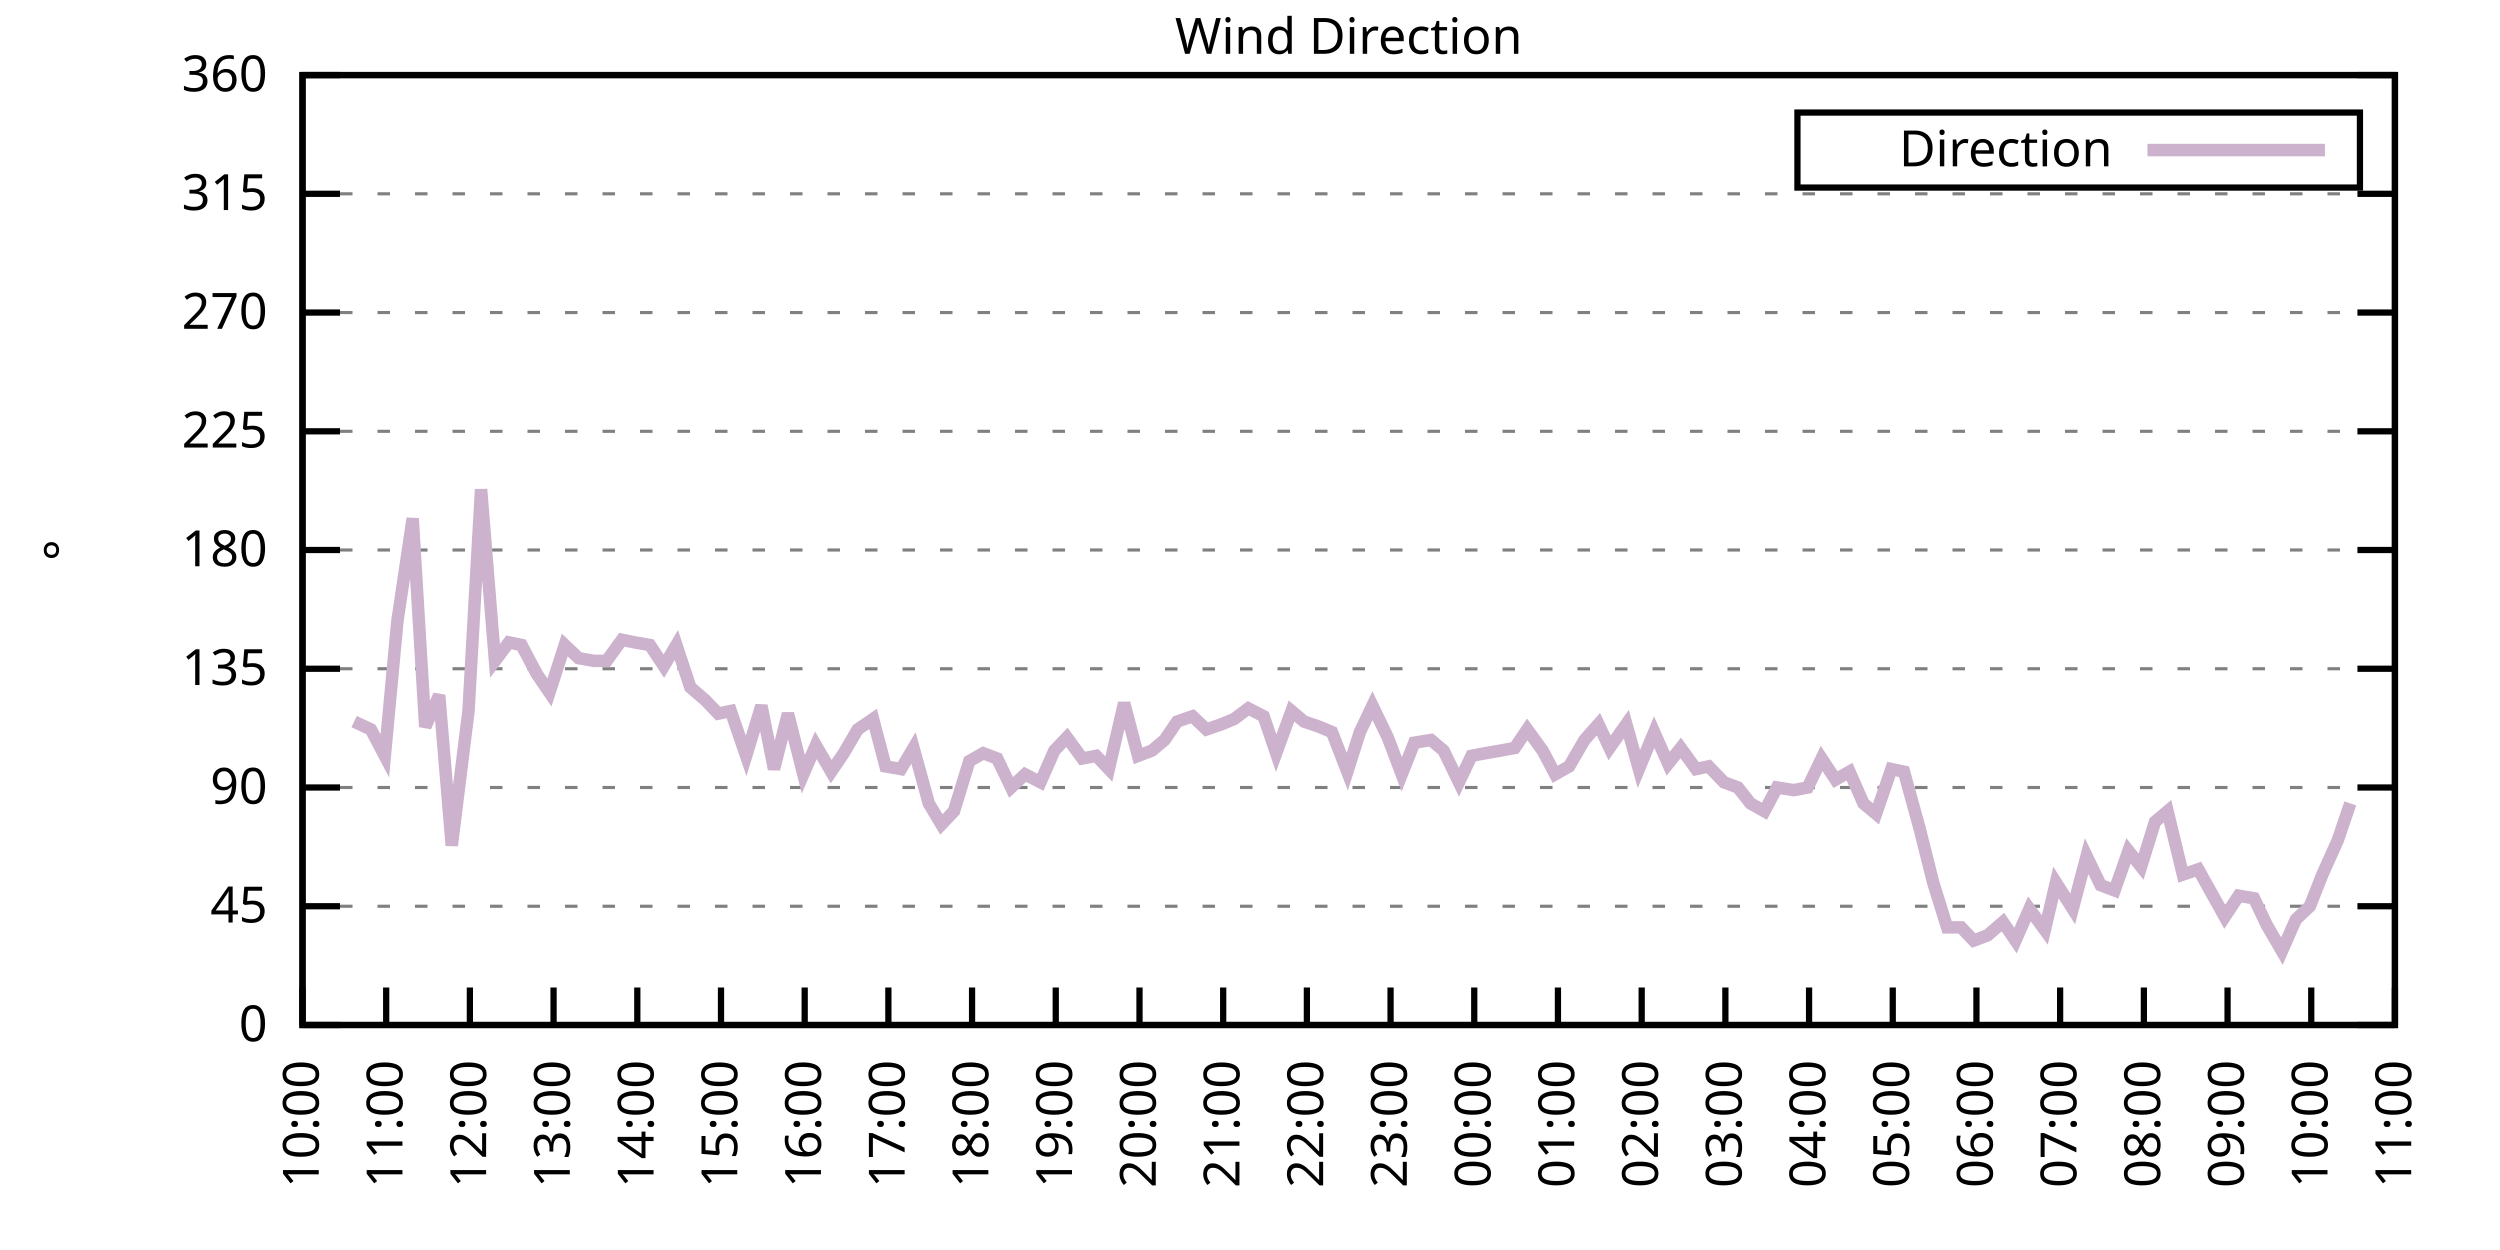
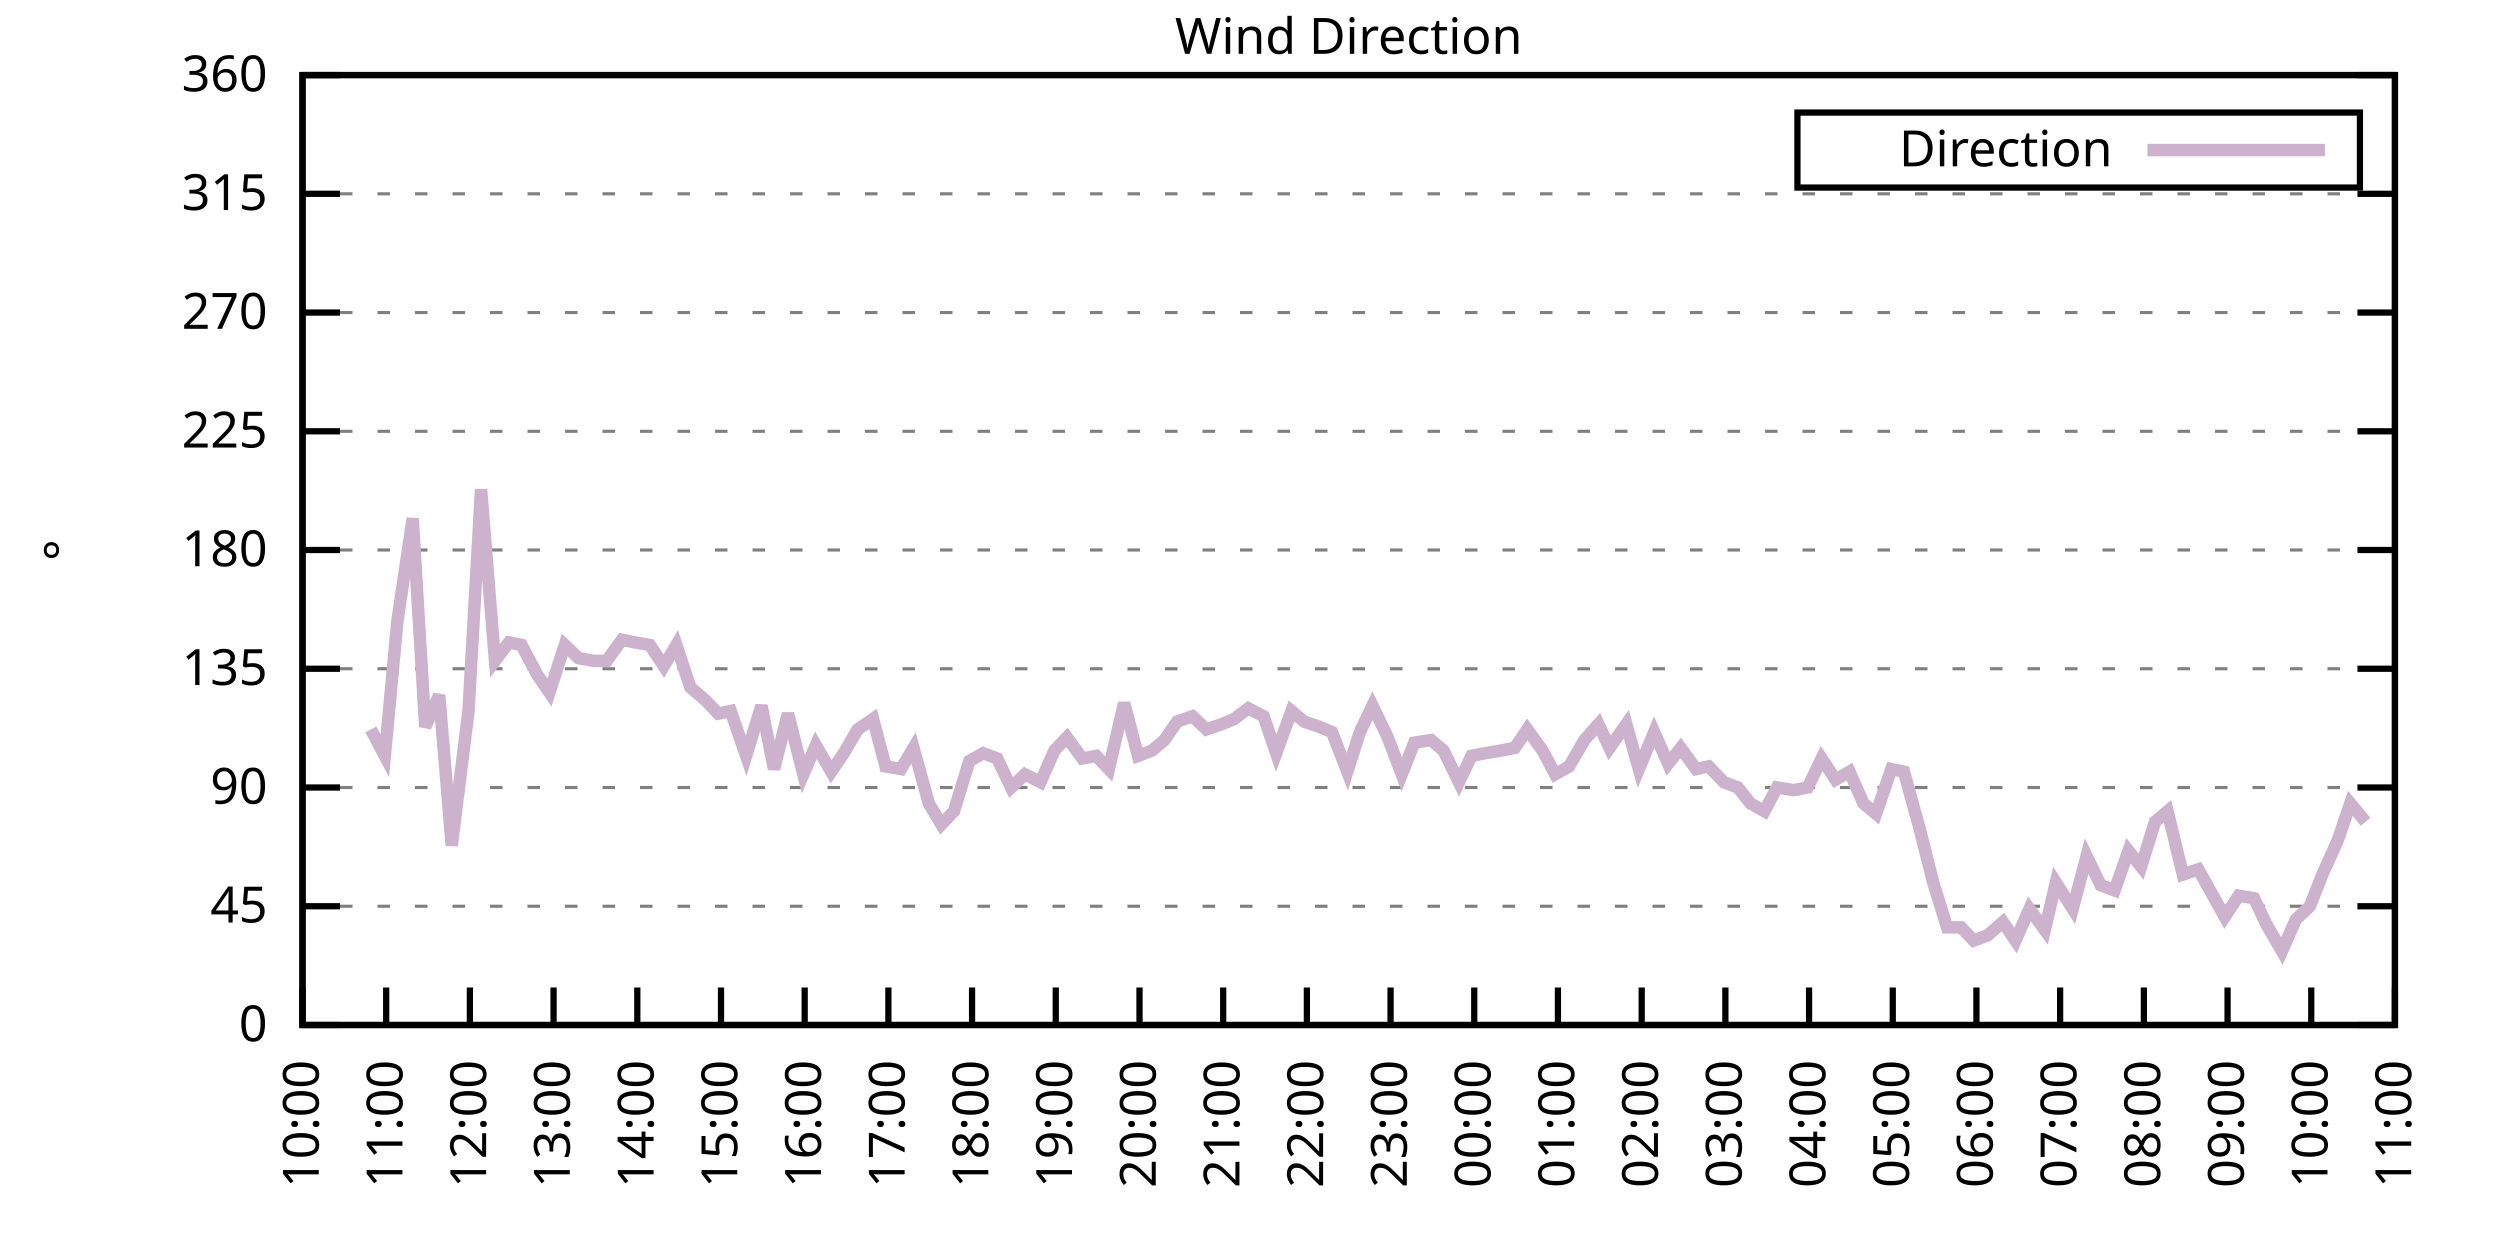
<svg xmlns="http://www.w3.org/2000/svg" xmlns:xlink="http://www.w3.org/1999/xlink" width="400" height="200" viewBox="0 0 400 200">
  <g id="gnuplot_canvas">
    <rect x="0" y="0" width="400" height="200" fill="none" />
    <defs>
      <circle id="gpDot" r="0.5" stroke-width="0.5" stroke="currentColor" />
      <path id="gpPt0" stroke-width="0.333" stroke="currentColor" d="M-1,0 h2 M0,-1 v2" />
      <path id="gpPt1" stroke-width="0.333" stroke="currentColor" d="M-1,-1 L1,1 M1,-1 L-1,1" />
      <path id="gpPt2" stroke-width="0.333" stroke="currentColor" d="M-1,0 L1,0 M0,-1 L0,1 M-1,-1 L1,1 M-1,1 L1,-1" />
      <rect id="gpPt3" stroke-width="0.333" stroke="currentColor" x="-1" y="-1" width="2" height="2" />
      <rect id="gpPt4" stroke-width="0.333" stroke="currentColor" fill="currentColor" x="-1" y="-1" width="2" height="2" />
      <circle id="gpPt5" stroke-width="0.333" stroke="currentColor" cx="0" cy="0" r="1" />
      <use xlink:href="#gpPt5" id="gpPt6" fill="currentColor" stroke="none" />
      <path id="gpPt7" stroke-width="0.333" stroke="currentColor" d="M0,-1.33 L-1.33,0.67 L1.33,0.67 z" />
      <use xlink:href="#gpPt7" id="gpPt8" fill="currentColor" stroke="none" />
      <use xlink:href="#gpPt7" id="gpPt9" stroke="currentColor" transform="rotate(180)" />
      <use xlink:href="#gpPt9" id="gpPt10" fill="currentColor" stroke="none" />
      <use xlink:href="#gpPt3" id="gpPt11" stroke="currentColor" transform="rotate(45)" />
      <use xlink:href="#gpPt11" id="gpPt12" fill="currentColor" stroke="none" />
      <path id="gpPt13" stroke-width="0.333" stroke="currentColor" d="M0,1.330 L1.265,0.411 L0.782,-1.067 L-0.782,-1.076 L-1.265,0.411 z" />
      <use xlink:href="#gpPt13" id="gpPt14" fill="currentColor" stroke="none" />
      <filter id="textbox" filterUnits="objectBoundingBox" x="0" y="0" height="1" width="1">
        <feFlood flood-color="white" flood-opacity="1" result="bgnd" />
        <feComposite in="SourceGraphic" in2="bgnd" operator="atop" />
      </filter>
      <filter id="greybox" filterUnits="objectBoundingBox" x="0" y="0" height="1" width="1">
        <feFlood flood-color="lightgrey" flood-opacity="1" result="grey" />
        <feComposite in="SourceGraphic" in2="grey" operator="atop" />
      </filter>
    </defs>
    <g fill="none" color="white" stroke="currentColor" stroke-width="1.00" stroke-linecap="butt" stroke-linejoin="miter">
</g>
    <g fill="none" color="black" stroke="currentColor" stroke-width="1.00" stroke-linecap="butt" stroke-linejoin="miter">
      <g stroke="none" shape-rendering="crispEdges">
        <polygon fill="rgb(255, 255, 255)" points="48.40,164.00 383.18,164.00 383.18,12.02 48.40,12.02 " />
      </g>
    </g>
    <g fill="none" color="black" stroke="currentColor" stroke-width="1.00" stroke-linecap="butt" stroke-linejoin="miter">
</g>
    <g fill="none" color="black" stroke="black" stroke-width="0.50" stroke-linecap="butt" stroke-linejoin="miter">
</g>
    <g fill="none" color="gray" stroke="currentColor" stroke-width="0.50" stroke-linecap="butt" stroke-linejoin="miter">
      <path stroke="gray" stroke-dasharray="2,4" class="gridline" d="M48.40,164.00 L383.19,164.00  " />
    </g>
    <g fill="none" color="gray" stroke="gray" stroke-width="1.00" stroke-linecap="butt" stroke-linejoin="miter">
</g>
    <g fill="none" color="black" stroke="currentColor" stroke-width="1.00" stroke-linecap="butt" stroke-linejoin="miter">
      <path stroke="black" d="M48.40,164.00 L54.40,164.00 M383.19,164.00 L377.19,164.00  " />
      <g transform="translate(42.80,166.60)" stroke="none" fill="black" font-family="Sans" font-size="8.00" text-anchor="end">
        <text>
          <tspan font-family="Sans"> 0</tspan>
        </text>
      </g>
    </g>
    <g fill="none" color="black" stroke="currentColor" stroke-width="1.00" stroke-linecap="butt" stroke-linejoin="miter">
</g>
    <g fill="none" color="black" stroke="black" stroke-width="0.50" stroke-linecap="butt" stroke-linejoin="miter">
</g>
    <g fill="none" color="gray" stroke="currentColor" stroke-width="0.50" stroke-linecap="butt" stroke-linejoin="miter">
      <path stroke="gray" stroke-dasharray="2,4" class="gridline" d="M48.40,145.00 L383.19,145.00  " />
    </g>
    <g fill="none" color="gray" stroke="gray" stroke-width="1.00" stroke-linecap="butt" stroke-linejoin="miter">
</g>
    <g fill="none" color="black" stroke="currentColor" stroke-width="1.00" stroke-linecap="butt" stroke-linejoin="miter">
      <path stroke="black" d="M48.40,145.00 L54.40,145.00 M383.19,145.00 L377.19,145.00  " />
      <g transform="translate(42.80,147.60)" stroke="none" fill="black" font-family="Sans" font-size="8.00" text-anchor="end">
        <text>
          <tspan font-family="Sans"> 45</tspan>
        </text>
      </g>
    </g>
    <g fill="none" color="black" stroke="currentColor" stroke-width="1.00" stroke-linecap="butt" stroke-linejoin="miter">
</g>
    <g fill="none" color="black" stroke="black" stroke-width="0.50" stroke-linecap="butt" stroke-linejoin="miter">
</g>
    <g fill="none" color="gray" stroke="currentColor" stroke-width="0.50" stroke-linecap="butt" stroke-linejoin="miter">
      <path stroke="gray" stroke-dasharray="2,4" class="gridline" d="M48.40,126.00 L383.19,126.00  " />
    </g>
    <g fill="none" color="gray" stroke="gray" stroke-width="1.00" stroke-linecap="butt" stroke-linejoin="miter">
</g>
    <g fill="none" color="black" stroke="currentColor" stroke-width="1.00" stroke-linecap="butt" stroke-linejoin="miter">
      <path stroke="black" d="M48.40,126.00 L54.40,126.00 M383.19,126.00 L377.19,126.00  " />
      <g transform="translate(42.80,128.60)" stroke="none" fill="black" font-family="Sans" font-size="8.00" text-anchor="end">
        <text>
          <tspan font-family="Sans"> 90</tspan>
        </text>
      </g>
    </g>
    <g fill="none" color="black" stroke="currentColor" stroke-width="1.00" stroke-linecap="butt" stroke-linejoin="miter">
</g>
    <g fill="none" color="black" stroke="black" stroke-width="0.50" stroke-linecap="butt" stroke-linejoin="miter">
</g>
    <g fill="none" color="gray" stroke="currentColor" stroke-width="0.50" stroke-linecap="butt" stroke-linejoin="miter">
      <path stroke="gray" stroke-dasharray="2,4" class="gridline" d="M48.40,107.00 L383.19,107.00  " />
    </g>
    <g fill="none" color="gray" stroke="gray" stroke-width="1.00" stroke-linecap="butt" stroke-linejoin="miter">
</g>
    <g fill="none" color="black" stroke="currentColor" stroke-width="1.00" stroke-linecap="butt" stroke-linejoin="miter">
      <path stroke="black" d="M48.40,107.00 L54.40,107.00 M383.19,107.00 L377.19,107.00  " />
      <g transform="translate(42.80,109.60)" stroke="none" fill="black" font-family="Sans" font-size="8.00" text-anchor="end">
        <text>
          <tspan font-family="Sans"> 135</tspan>
        </text>
      </g>
    </g>
    <g fill="none" color="black" stroke="currentColor" stroke-width="1.00" stroke-linecap="butt" stroke-linejoin="miter">
</g>
    <g fill="none" color="black" stroke="black" stroke-width="0.50" stroke-linecap="butt" stroke-linejoin="miter">
</g>
    <g fill="none" color="gray" stroke="currentColor" stroke-width="0.50" stroke-linecap="butt" stroke-linejoin="miter">
      <path stroke="gray" stroke-dasharray="2,4" class="gridline" d="M48.40,88.00 L383.19,88.00  " />
    </g>
    <g fill="none" color="gray" stroke="gray" stroke-width="1.00" stroke-linecap="butt" stroke-linejoin="miter">
</g>
    <g fill="none" color="black" stroke="currentColor" stroke-width="1.00" stroke-linecap="butt" stroke-linejoin="miter">
      <path stroke="black" d="M48.40,88.00 L54.40,88.00 M383.19,88.00 L377.19,88.00  " />
      <g transform="translate(42.80,90.60)" stroke="none" fill="black" font-family="Sans" font-size="8.00" text-anchor="end">
        <text>
          <tspan font-family="Sans"> 180</tspan>
        </text>
      </g>
    </g>
    <g fill="none" color="black" stroke="currentColor" stroke-width="1.00" stroke-linecap="butt" stroke-linejoin="miter">
</g>
    <g fill="none" color="black" stroke="black" stroke-width="0.50" stroke-linecap="butt" stroke-linejoin="miter">
</g>
    <g fill="none" color="gray" stroke="currentColor" stroke-width="0.50" stroke-linecap="butt" stroke-linejoin="miter">
      <path stroke="gray" stroke-dasharray="2,4" class="gridline" d="M48.40,69.01 L383.19,69.01  " />
    </g>
    <g fill="none" color="gray" stroke="gray" stroke-width="1.00" stroke-linecap="butt" stroke-linejoin="miter">
</g>
    <g fill="none" color="black" stroke="currentColor" stroke-width="1.00" stroke-linecap="butt" stroke-linejoin="miter">
      <path stroke="black" d="M48.40,69.01 L54.40,69.01 M383.19,69.01 L377.19,69.01  " />
      <g transform="translate(42.80,71.61)" stroke="none" fill="black" font-family="Sans" font-size="8.00" text-anchor="end">
        <text>
          <tspan font-family="Sans"> 225</tspan>
        </text>
      </g>
    </g>
    <g fill="none" color="black" stroke="currentColor" stroke-width="1.00" stroke-linecap="butt" stroke-linejoin="miter">
</g>
    <g fill="none" color="black" stroke="black" stroke-width="0.50" stroke-linecap="butt" stroke-linejoin="miter">
</g>
    <g fill="none" color="gray" stroke="currentColor" stroke-width="0.50" stroke-linecap="butt" stroke-linejoin="miter">
      <path stroke="gray" stroke-dasharray="2,4" class="gridline" d="M48.40,50.01 L383.19,50.01  " />
    </g>
    <g fill="none" color="gray" stroke="gray" stroke-width="1.00" stroke-linecap="butt" stroke-linejoin="miter">
</g>
    <g fill="none" color="black" stroke="currentColor" stroke-width="1.00" stroke-linecap="butt" stroke-linejoin="miter">
      <path stroke="black" d="M48.40,50.01 L54.40,50.01 M383.19,50.01 L377.19,50.01  " />
      <g transform="translate(42.80,52.61)" stroke="none" fill="black" font-family="Sans" font-size="8.00" text-anchor="end">
        <text>
          <tspan font-family="Sans"> 270</tspan>
        </text>
      </g>
    </g>
    <g fill="none" color="black" stroke="currentColor" stroke-width="1.00" stroke-linecap="butt" stroke-linejoin="miter">
</g>
    <g fill="none" color="black" stroke="black" stroke-width="0.50" stroke-linecap="butt" stroke-linejoin="miter">
</g>
    <g fill="none" color="gray" stroke="currentColor" stroke-width="0.50" stroke-linecap="butt" stroke-linejoin="miter">
      <path stroke="gray" stroke-dasharray="2,4" class="gridline" d="M48.40,31.01 L383.19,31.01  " />
    </g>
    <g fill="none" color="gray" stroke="gray" stroke-width="1.00" stroke-linecap="butt" stroke-linejoin="miter">
</g>
    <g fill="none" color="black" stroke="currentColor" stroke-width="1.00" stroke-linecap="butt" stroke-linejoin="miter">
      <path stroke="black" d="M48.40,31.01 L54.40,31.01 M383.19,31.01 L377.19,31.01  " />
      <g transform="translate(42.80,33.61)" stroke="none" fill="black" font-family="Sans" font-size="8.00" text-anchor="end">
        <text>
          <tspan font-family="Sans"> 315</tspan>
        </text>
      </g>
    </g>
    <g fill="none" color="black" stroke="currentColor" stroke-width="1.00" stroke-linecap="butt" stroke-linejoin="miter">
</g>
    <g fill="none" color="black" stroke="black" stroke-width="0.50" stroke-linecap="butt" stroke-linejoin="miter">
</g>
    <g fill="none" color="gray" stroke="currentColor" stroke-width="0.50" stroke-linecap="butt" stroke-linejoin="miter">
      <path stroke="gray" stroke-dasharray="2,4" class="gridline" d="M48.40,12.01 L383.19,12.01  " />
    </g>
    <g fill="none" color="gray" stroke="gray" stroke-width="1.00" stroke-linecap="butt" stroke-linejoin="miter">
</g>
    <g fill="none" color="black" stroke="currentColor" stroke-width="1.00" stroke-linecap="butt" stroke-linejoin="miter">
      <path stroke="black" d="M48.40,12.01 L54.40,12.01 M383.19,12.01 L377.19,12.01  " />
      <g transform="translate(42.80,14.61)" stroke="none" fill="black" font-family="Sans" font-size="8.00" text-anchor="end">
        <text>
          <tspan font-family="Sans"> 360</tspan>
        </text>
      </g>
    </g>
    <g fill="none" color="black" stroke="currentColor" stroke-width="1.00" stroke-linecap="butt" stroke-linejoin="miter">
      <path stroke="black" d="M48.40,164.00 L48.40,158.00  " />
      <g transform="translate(51.00,169.60) rotate(270.00)" stroke="none" fill="black" font-family="Sans" font-size="8.00" text-anchor="end">
        <text>
          <tspan font-family="Sans">10:00</tspan>
        </text>
      </g>
    </g>
    <g fill="none" color="black" stroke="currentColor" stroke-width="1.00" stroke-linecap="butt" stroke-linejoin="miter">
      <path stroke="black" d="M61.79,164.00 L61.79,158.00  " />
      <g transform="translate(64.39,169.60) rotate(270.00)" stroke="none" fill="black" font-family="Sans" font-size="8.00" text-anchor="end">
        <text>
          <tspan font-family="Sans">11:00</tspan>
        </text>
      </g>
    </g>
    <g fill="none" color="black" stroke="currentColor" stroke-width="1.00" stroke-linecap="butt" stroke-linejoin="miter">
      <path stroke="black" d="M75.18,164.00 L75.18,158.00  " />
      <g transform="translate(77.78,169.60) rotate(270.00)" stroke="none" fill="black" font-family="Sans" font-size="8.00" text-anchor="end">
        <text>
          <tspan font-family="Sans">12:00</tspan>
        </text>
      </g>
    </g>
    <g fill="none" color="black" stroke="currentColor" stroke-width="1.00" stroke-linecap="butt" stroke-linejoin="miter">
      <path stroke="black" d="M88.57,164.00 L88.57,158.00  " />
      <g transform="translate(91.17,169.60) rotate(270.00)" stroke="none" fill="black" font-family="Sans" font-size="8.00" text-anchor="end">
        <text>
          <tspan font-family="Sans">13:00</tspan>
        </text>
      </g>
    </g>
    <g fill="none" color="black" stroke="currentColor" stroke-width="1.00" stroke-linecap="butt" stroke-linejoin="miter">
      <path stroke="black" d="M101.97,164.00 L101.97,158.00  " />
      <g transform="translate(104.57,169.60) rotate(270.00)" stroke="none" fill="black" font-family="Sans" font-size="8.00" text-anchor="end">
        <text>
          <tspan font-family="Sans">14:00</tspan>
        </text>
      </g>
    </g>
    <g fill="none" color="black" stroke="currentColor" stroke-width="1.00" stroke-linecap="butt" stroke-linejoin="miter">
      <path stroke="black" d="M115.36,164.00 L115.36,158.00  " />
      <g transform="translate(117.96,169.60) rotate(270.00)" stroke="none" fill="black" font-family="Sans" font-size="8.00" text-anchor="end">
        <text>
          <tspan font-family="Sans">15:00</tspan>
        </text>
      </g>
    </g>
    <g fill="none" color="black" stroke="currentColor" stroke-width="1.00" stroke-linecap="butt" stroke-linejoin="miter">
      <path stroke="black" d="M128.75,164.00 L128.75,158.00  " />
      <g transform="translate(131.35,169.60) rotate(270.00)" stroke="none" fill="black" font-family="Sans" font-size="8.00" text-anchor="end">
        <text>
          <tspan font-family="Sans">16:00</tspan>
        </text>
      </g>
    </g>
    <g fill="none" color="black" stroke="currentColor" stroke-width="1.00" stroke-linecap="butt" stroke-linejoin="miter">
      <path stroke="black" d="M142.14,164.00 L142.14,158.00  " />
      <g transform="translate(144.74,169.60) rotate(270.00)" stroke="none" fill="black" font-family="Sans" font-size="8.00" text-anchor="end">
        <text>
          <tspan font-family="Sans">17:00</tspan>
        </text>
      </g>
    </g>
    <g fill="none" color="black" stroke="currentColor" stroke-width="1.00" stroke-linecap="butt" stroke-linejoin="miter">
      <path stroke="black" d="M155.53,164.00 L155.53,158.00  " />
      <g transform="translate(158.13,169.60) rotate(270.00)" stroke="none" fill="black" font-family="Sans" font-size="8.00" text-anchor="end">
        <text>
          <tspan font-family="Sans">18:00</tspan>
        </text>
      </g>
    </g>
    <g fill="none" color="black" stroke="currentColor" stroke-width="1.00" stroke-linecap="butt" stroke-linejoin="miter">
      <path stroke="black" d="M168.92,164.00 L168.92,158.00  " />
      <g transform="translate(171.52,169.60) rotate(270.00)" stroke="none" fill="black" font-family="Sans" font-size="8.00" text-anchor="end">
        <text>
          <tspan font-family="Sans">19:00</tspan>
        </text>
      </g>
    </g>
    <g fill="none" color="black" stroke="currentColor" stroke-width="1.00" stroke-linecap="butt" stroke-linejoin="miter">
      <path stroke="black" d="M182.32,164.00 L182.32,158.00  " />
      <g transform="translate(184.92,169.60) rotate(270.00)" stroke="none" fill="black" font-family="Sans" font-size="8.00" text-anchor="end">
        <text>
          <tspan font-family="Sans">20:00</tspan>
        </text>
      </g>
    </g>
    <g fill="none" color="black" stroke="currentColor" stroke-width="1.00" stroke-linecap="butt" stroke-linejoin="miter">
      <path stroke="black" d="M195.71,164.00 L195.71,158.00  " />
      <g transform="translate(198.31,169.60) rotate(270.00)" stroke="none" fill="black" font-family="Sans" font-size="8.00" text-anchor="end">
        <text>
          <tspan font-family="Sans">21:00</tspan>
        </text>
      </g>
    </g>
    <g fill="none" color="black" stroke="currentColor" stroke-width="1.00" stroke-linecap="butt" stroke-linejoin="miter">
      <path stroke="black" d="M209.10,164.00 L209.10,158.00  " />
      <g transform="translate(211.70,169.60) rotate(270.00)" stroke="none" fill="black" font-family="Sans" font-size="8.00" text-anchor="end">
        <text>
          <tspan font-family="Sans">22:00</tspan>
        </text>
      </g>
    </g>
    <g fill="none" color="black" stroke="currentColor" stroke-width="1.00" stroke-linecap="butt" stroke-linejoin="miter">
      <path stroke="black" d="M222.49,164.00 L222.49,158.00  " />
      <g transform="translate(225.09,169.60) rotate(270.00)" stroke="none" fill="black" font-family="Sans" font-size="8.00" text-anchor="end">
        <text>
          <tspan font-family="Sans">23:00</tspan>
        </text>
      </g>
    </g>
    <g fill="none" color="black" stroke="currentColor" stroke-width="1.00" stroke-linecap="butt" stroke-linejoin="miter">
      <path stroke="black" d="M235.88,164.00 L235.88,158.00  " />
      <g transform="translate(238.48,169.60) rotate(270.00)" stroke="none" fill="black" font-family="Sans" font-size="8.00" text-anchor="end">
        <text>
          <tspan font-family="Sans">00:00</tspan>
        </text>
      </g>
    </g>
    <g fill="none" color="black" stroke="currentColor" stroke-width="1.00" stroke-linecap="butt" stroke-linejoin="miter">
      <path stroke="black" d="M249.27,164.00 L249.27,158.00  " />
      <g transform="translate(251.87,169.60) rotate(270.00)" stroke="none" fill="black" font-family="Sans" font-size="8.00" text-anchor="end">
        <text>
          <tspan font-family="Sans">01:00</tspan>
        </text>
      </g>
    </g>
    <g fill="none" color="black" stroke="currentColor" stroke-width="1.00" stroke-linecap="butt" stroke-linejoin="miter">
      <path stroke="black" d="M262.67,164.00 L262.67,158.00  " />
      <g transform="translate(265.27,169.60) rotate(270.00)" stroke="none" fill="black" font-family="Sans" font-size="8.00" text-anchor="end">
        <text>
          <tspan font-family="Sans">02:00</tspan>
        </text>
      </g>
    </g>
    <g fill="none" color="black" stroke="currentColor" stroke-width="1.00" stroke-linecap="butt" stroke-linejoin="miter">
      <path stroke="black" d="M276.06,164.00 L276.06,158.00  " />
      <g transform="translate(278.66,169.60) rotate(270.00)" stroke="none" fill="black" font-family="Sans" font-size="8.00" text-anchor="end">
        <text>
          <tspan font-family="Sans">03:00</tspan>
        </text>
      </g>
    </g>
    <g fill="none" color="black" stroke="currentColor" stroke-width="1.00" stroke-linecap="butt" stroke-linejoin="miter">
      <path stroke="black" d="M289.45,164.00 L289.45,158.00  " />
      <g transform="translate(292.05,169.60) rotate(270.00)" stroke="none" fill="black" font-family="Sans" font-size="8.00" text-anchor="end">
        <text>
          <tspan font-family="Sans">04:00</tspan>
        </text>
      </g>
    </g>
    <g fill="none" color="black" stroke="currentColor" stroke-width="1.00" stroke-linecap="butt" stroke-linejoin="miter">
      <path stroke="black" d="M302.84,164.00 L302.84,158.00  " />
      <g transform="translate(305.44,169.60) rotate(270.00)" stroke="none" fill="black" font-family="Sans" font-size="8.00" text-anchor="end">
        <text>
          <tspan font-family="Sans">05:00</tspan>
        </text>
      </g>
    </g>
    <g fill="none" color="black" stroke="currentColor" stroke-width="1.00" stroke-linecap="butt" stroke-linejoin="miter">
      <path stroke="black" d="M316.23,164.00 L316.23,158.00  " />
      <g transform="translate(318.83,169.60) rotate(270.00)" stroke="none" fill="black" font-family="Sans" font-size="8.00" text-anchor="end">
        <text>
          <tspan font-family="Sans">06:00</tspan>
        </text>
      </g>
    </g>
    <g fill="none" color="black" stroke="currentColor" stroke-width="1.00" stroke-linecap="butt" stroke-linejoin="miter">
      <path stroke="black" d="M329.62,164.00 L329.62,158.00  " />
      <g transform="translate(332.22,169.60) rotate(270.00)" stroke="none" fill="black" font-family="Sans" font-size="8.00" text-anchor="end">
        <text>
          <tspan font-family="Sans">07:00</tspan>
        </text>
      </g>
    </g>
    <g fill="none" color="black" stroke="currentColor" stroke-width="1.00" stroke-linecap="butt" stroke-linejoin="miter">
      <path stroke="black" d="M343.02,164.00 L343.02,158.00  " />
      <g transform="translate(345.62,169.60) rotate(270.00)" stroke="none" fill="black" font-family="Sans" font-size="8.00" text-anchor="end">
        <text>
          <tspan font-family="Sans">08:00</tspan>
        </text>
      </g>
    </g>
    <g fill="none" color="black" stroke="currentColor" stroke-width="1.00" stroke-linecap="butt" stroke-linejoin="miter">
      <path stroke="black" d="M356.41,164.00 L356.41,158.00  " />
      <g transform="translate(359.01,169.60) rotate(270.00)" stroke="none" fill="black" font-family="Sans" font-size="8.00" text-anchor="end">
        <text>
          <tspan font-family="Sans">09:00</tspan>
        </text>
      </g>
    </g>
    <g fill="none" color="black" stroke="currentColor" stroke-width="1.00" stroke-linecap="butt" stroke-linejoin="miter">
      <path stroke="black" d="M369.80,164.00 L369.80,158.00  " />
      <g transform="translate(372.40,169.60) rotate(270.00)" stroke="none" fill="black" font-family="Sans" font-size="8.00" text-anchor="end">
        <text>
          <tspan font-family="Sans">10:00</tspan>
        </text>
      </g>
    </g>
    <g fill="none" color="black" stroke="currentColor" stroke-width="1.00" stroke-linecap="butt" stroke-linejoin="miter">
      <path stroke="black" d="M383.19,164.00 L383.19,158.00  " />
      <g transform="translate(385.79,169.60) rotate(270.00)" stroke="none" fill="black" font-family="Sans" font-size="8.00" text-anchor="end">
        <text>
          <tspan font-family="Sans">11:00</tspan>
        </text>
      </g>
    </g>
    <g fill="none" color="black" stroke="currentColor" stroke-width="1.00" stroke-linecap="butt" stroke-linejoin="miter">
</g>
    <g fill="none" color="black" stroke="currentColor" stroke-width="1.00" stroke-linecap="butt" stroke-linejoin="miter">
      <path stroke="black" d="M48.40,12.01 L48.40,164.00 L383.19,164.00 L383.19,12.01 L48.40,12.01 Z  " />
    </g>
    <g fill="none" color="black" stroke="currentColor" stroke-width="1.00" stroke-linecap="butt" stroke-linejoin="miter">
</g>
    <g fill="none" color="black" stroke="currentColor" stroke-width="1.00" stroke-linecap="butt" stroke-linejoin="miter">
      <path stroke="black" d="M287.59,30.01 L287.59,18.01 L377.59,18.01 L377.59,30.01 L287.59,30.01 Z  " />
    </g>
    <g id="Wind_direction_plot_1">
      <g fill="none" color="white" stroke="black" stroke-width="2.00" stroke-linecap="butt" stroke-linejoin="miter">
</g>
      <g fill="none" color="black" stroke="currentColor" stroke-width="2.00" stroke-linecap="butt" stroke-linejoin="miter">
        <g transform="translate(337.99,26.61)" stroke="none" fill="black" font-family="Sans" font-size="8.00" text-anchor="end">
          <text>
            <tspan font-family="Sans">Direction</tspan>
          </text>
        </g>
      </g>
      <g fill="none" color="black" stroke="currentColor" stroke-width="2.00" stroke-linecap="butt" stroke-linejoin="miter">
-         <path stroke="rgb(204, 178, 204)" d="M343.59,24.01 L371.99,24.01 M56.66,115.45 L59.34,116.71 L61.57,120.94 L63.58,99.40 L66.03,82.94 L68.04,116.29   L70.27,111.23 L72.28,135.29 L74.96,113.76 L76.97,78.29 L79.20,105.74 L81.43,102.78 L83.44,103.20 L85.90,107.85   L87.91,110.80 L90.36,103.20 L92.59,105.31 L95.05,105.74 L97.06,105.74 L99.51,102.36 L101.52,102.78 L103.98,103.20   L106.21,106.58 L108.22,103.20 L110.45,109.96 L112.90,112.07 L114.91,114.18 L116.92,113.76 L119.38,120.94 L121.83,112.91   L123.84,123.05 L126.07,114.18 L128.53,123.89 L130.54,119.25 L132.99,123.47 L135.00,120.51 L137.23,116.71 L139.69,115.03   L141.69,122.62 L144.15,123.05 L146.16,119.67 L148.61,128.54 L150.62,131.91 L152.63,129.80 L155.09,121.78 L157.32,120.51   L159.55,121.36 L161.78,126.00 L164.01,123.89 L166.47,125.16 L168.70,120.09 L170.71,117.98 L173.17,121.36 L175.40,120.94   L177.41,123.05 L179.86,112.49 L182.09,120.94 L184.32,120.09 L186.33,118.40 L188.34,115.45 L190.80,114.60 L193.03,116.71   L195.48,115.87 L197.49,115.03 L199.73,113.34 L202.18,114.60 L204.19,120.51 L206.64,113.76 L208.65,115.45 L211.11,116.29   L213.12,117.14 L215.57,123.47 L217.58,117.14 L219.59,112.91 L222.04,117.98 L224.28,123.89 L226.29,118.83 L228.96,118.40   L230.97,120.09 L233.43,125.16 L235.44,120.94 L237.67,120.51 L240.12,120.09 L242.36,119.67 L244.36,116.71 L246.82,120.09   L248.83,123.89 L251.06,122.62 L253.51,118.40 L255.75,115.87 L257.53,119.67 L260.21,115.87 L262.22,123.05 L264.67,117.14   L266.91,122.20 L268.92,119.67 L271.37,123.05 L273.38,122.62 L275.83,125.16 L278.07,126.00 L280.07,128.54 L282.31,129.80   L284.32,126.00 L286.99,126.42 L289.23,126.00 L291.46,121.36 L293.69,124.74 L295.92,123.47 L298.15,128.54 L300.16,130.22   L302.62,123.05 L304.63,123.47 L307.08,132.34 L309.31,141.20 L311.54,148.38 L313.78,148.38 L315.79,150.49 L318.02,149.65   L320.47,147.53 L322.48,150.49 L324.71,145.42 L327.17,148.80 L328.95,141.20 L331.63,145.42 L333.86,136.98 L336.10,141.62   L338.33,142.47 L340.56,136.14 L342.57,138.67 L344.80,131.49 L346.81,129.80 L349.26,139.93 L351.72,139.09 L355.96,146.69   L358.19,143.31 L360.65,143.73 L362.66,147.96 L365.11,152.18 L367.34,147.11 L369.58,145.00 L371.58,139.93 L374.04,134.45   L376.05,128.54  " />
+         <path stroke="rgb(204, 178, 204)" d="M343.59,24.01 L371.99,24.01 M59.34,116.71 L61.57,120.94 L63.58,99.40 L66.03,82.94 L68.04,116.29 L70.27,111.23   L72.28,135.29 L74.96,113.76 L76.97,78.29 L79.20,105.74 L81.43,102.78 L83.44,103.20 L85.90,107.85 L87.91,110.80   L90.36,103.20 L92.59,105.31 L95.05,105.74 L97.06,105.74 L99.51,102.36 L101.52,102.78 L103.98,103.20 L106.21,106.58   L108.22,103.20 L110.45,109.96 L112.90,112.07 L114.91,114.18 L116.92,113.76 L119.38,120.94 L121.83,112.91 L123.84,123.05   L126.07,114.18 L128.53,123.89 L130.54,119.25 L132.99,123.47 L135.00,120.51 L137.23,116.71 L139.69,115.03 L141.69,122.62   L144.15,123.05 L146.16,119.67 L148.61,128.54 L150.62,131.91 L152.63,129.80 L155.09,121.78 L157.32,120.51 L159.55,121.36   L161.78,126.00 L164.01,123.89 L166.47,125.16 L168.70,120.09 L170.71,117.98 L173.17,121.36 L175.40,120.94 L177.41,123.05   L179.86,112.49 L182.09,120.94 L184.32,120.09 L186.33,118.40 L188.34,115.45 L190.80,114.60 L193.03,116.71 L195.48,115.87   L197.49,115.03 L199.73,113.34 L202.18,114.60 L204.19,120.51 L206.64,113.76 L208.65,115.45 L211.11,116.29 L213.12,117.14   L215.57,123.47 L217.58,117.14 L219.59,112.91 L222.04,117.98 L224.28,123.89 L226.29,118.83 L228.96,118.40 L230.97,120.09   L233.43,125.16 L235.44,120.94 L237.67,120.51 L240.12,120.09 L242.36,119.67 L244.36,116.71 L246.82,120.09 L248.83,123.89   L251.06,122.62 L253.51,118.40 L255.75,115.87 L257.53,119.67 L260.21,115.87 L262.22,123.05 L264.67,117.14 L266.91,122.20   L268.92,119.67 L271.37,123.05 L273.38,122.62 L275.83,125.16 L278.07,126.00 L280.07,128.54 L282.31,129.80 L284.32,126.00   L286.99,126.42 L289.23,126.00 L291.46,121.36 L293.69,124.74 L295.92,123.47 L298.15,128.54 L300.16,130.22 L302.62,123.05   L304.63,123.47 L307.08,132.34 L309.31,141.20 L311.54,148.38 L313.78,148.38 L315.79,150.49 L318.02,149.65 L320.47,147.53   L322.48,150.49 L324.71,145.42 L327.17,148.80 L328.95,141.20 L331.63,145.42 L333.86,136.98 L336.10,141.62 L338.33,142.47   L340.56,136.14 L342.57,138.67 L344.80,131.49 L346.81,129.80 L349.26,139.93 L351.72,139.09 L355.96,146.69 L358.19,143.31   L360.65,143.73 L362.66,147.96 L365.11,152.18 L367.34,147.11 L369.58,145.00 L371.58,139.93 L374.04,134.45 L376.05,128.54   L378.50,131.49  " />
      </g>
    </g>
    <g fill="none" color="black" stroke="currentColor" stroke-width="2.00" stroke-linecap="butt" stroke-linejoin="miter">
</g>
    <g fill="none" color="black" stroke="black" stroke-width="1.00" stroke-linecap="butt" stroke-linejoin="miter">
</g>
    <g fill="none" color="black" stroke="currentColor" stroke-width="1.00" stroke-linecap="butt" stroke-linejoin="miter">
      <path stroke="black" d="M48.40,12.01 L48.40,164.00 L383.19,164.00 L383.19,12.01 L48.40,12.01 Z  " />
      <g transform="translate(12.80,88.01) rotate(270.00)" stroke="none" fill="black" font-family="Sans" font-size="8.00" text-anchor="middle">
        <text>
          <tspan font-family="Sans">°</tspan>
        </text>
      </g>
    </g>
    <g fill="none" color="black" stroke="currentColor" stroke-width="1.00" stroke-linecap="butt" stroke-linejoin="miter">
</g>
    <g fill="none" color="black" stroke="currentColor" stroke-width="1.00" stroke-linecap="butt" stroke-linejoin="miter">
      <g transform="translate(215.79,8.61)" stroke="none" fill="black" font-family="Sans" font-size="8.00" text-anchor="middle">
        <text>
          <tspan font-family="Sans">Wind Direction</tspan>
        </text>
      </g>
    </g>
    <g fill="none" color="black" stroke="currentColor" stroke-width="1.00" stroke-linecap="butt" stroke-linejoin="miter">
</g>
  </g>
</svg>
